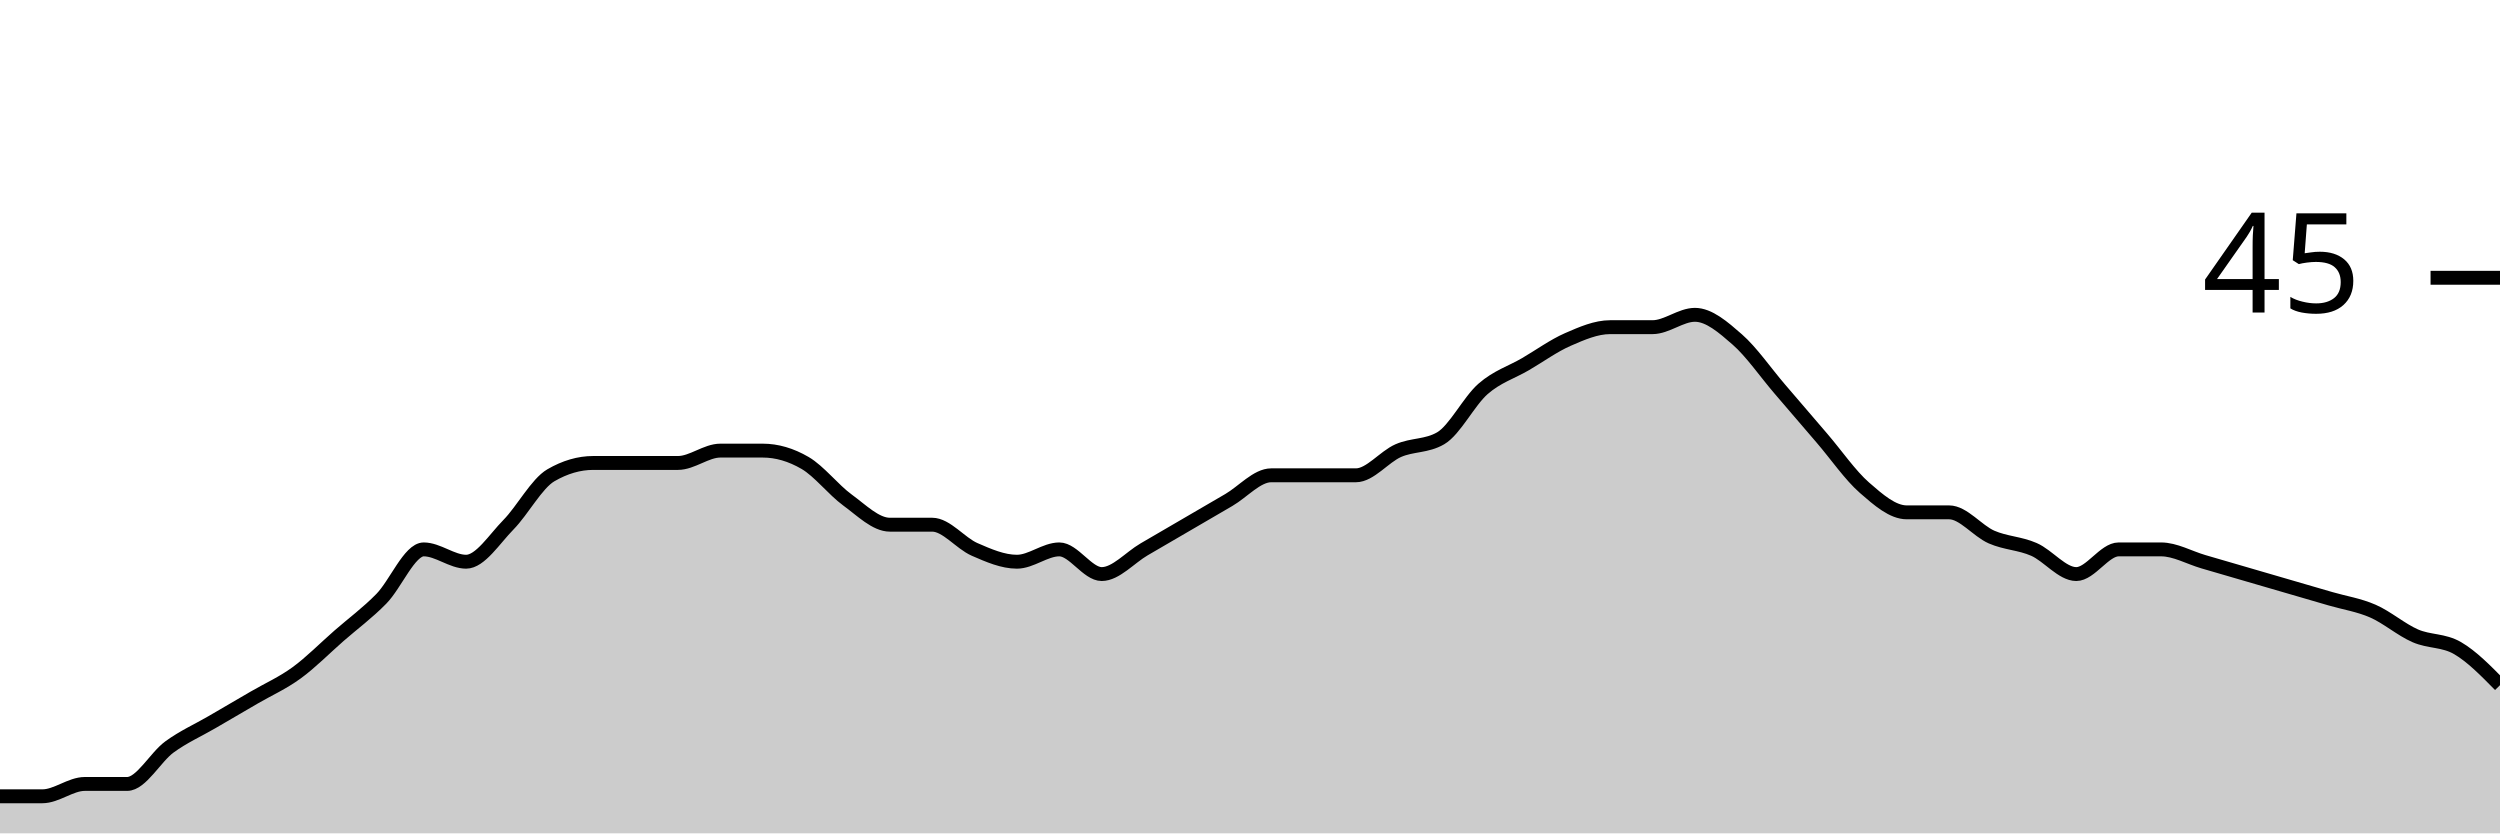
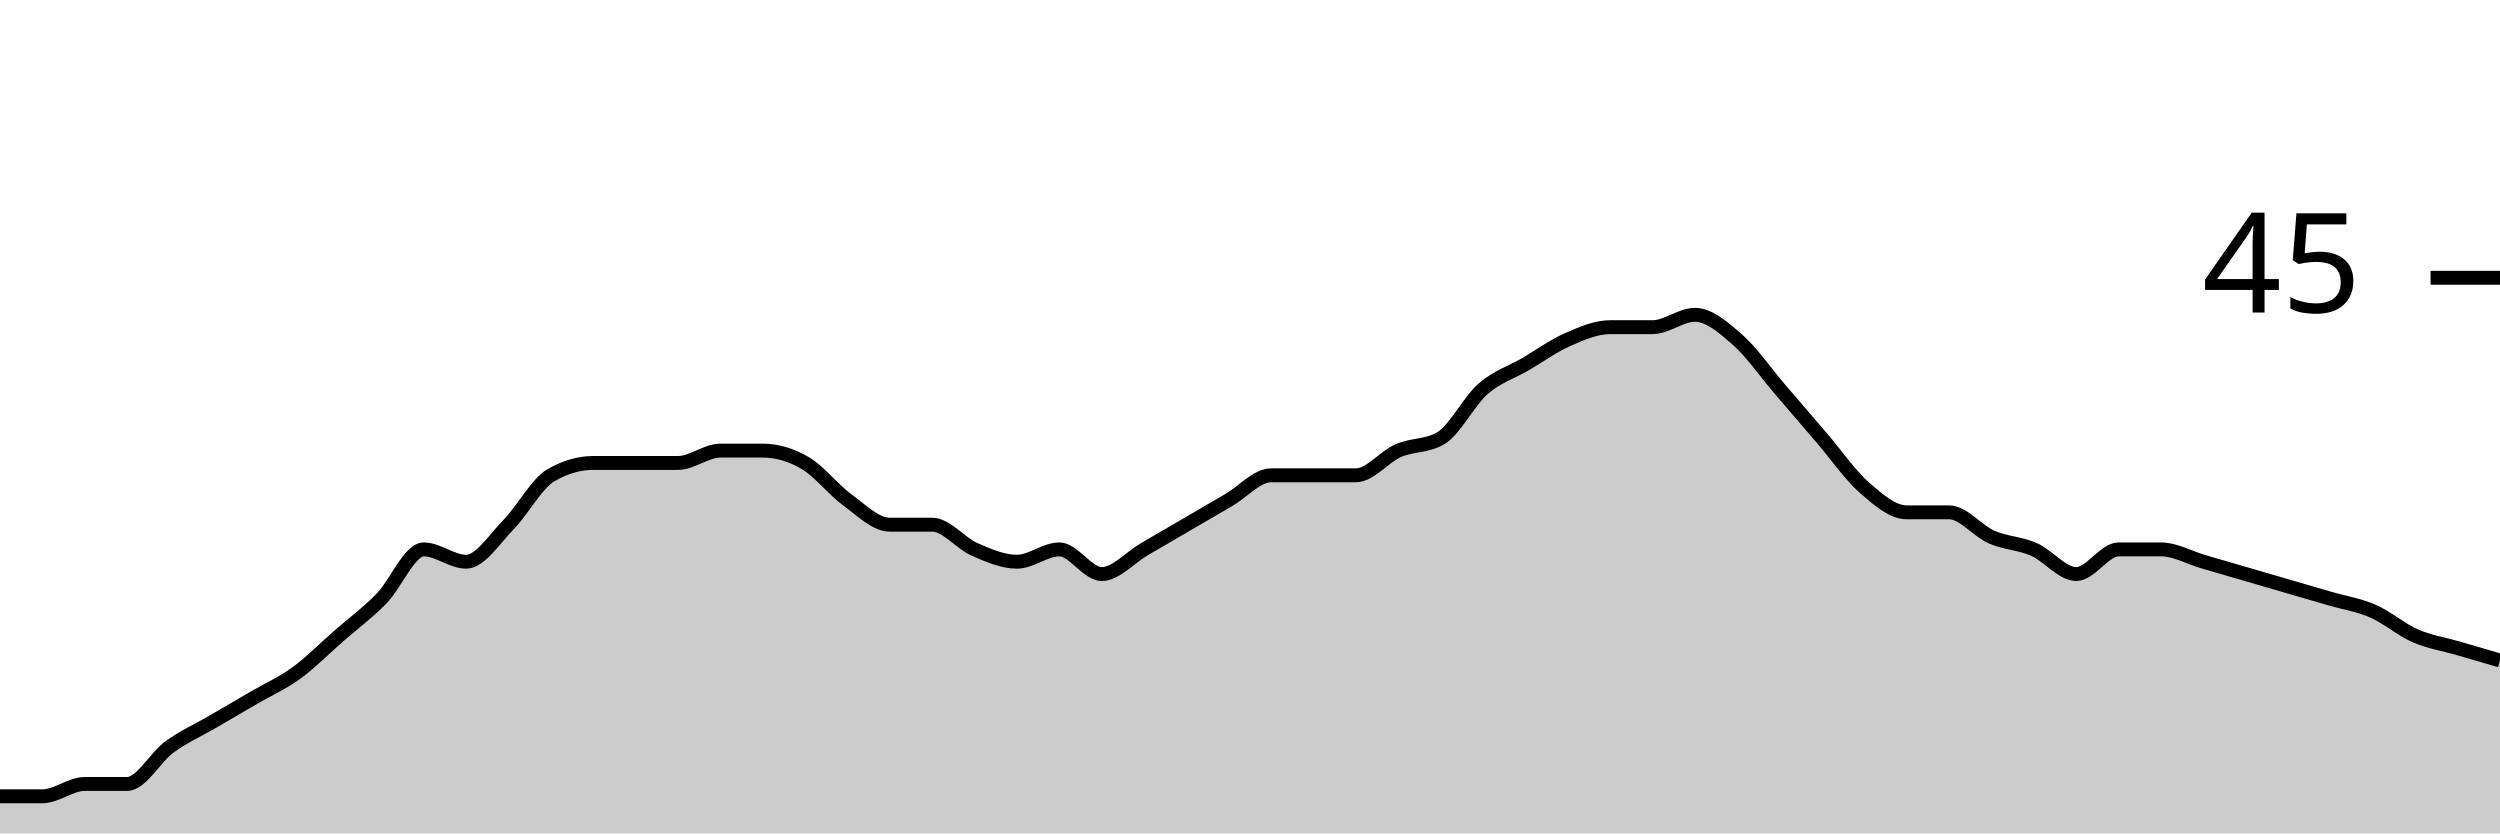
<svg xmlns="http://www.w3.org/2000/svg" viewBox="0 0 180 60">
  <g transform="translate(0,20)">
-     <path class="area" fill="rgba(0, 0, 0, 0.2)" d="M0,37.333C1.017,37.333,2.034,37.333,3.051,37.333C4.068,37.333,5.085,36.444,6.102,36.444C7.119,36.444,8.136,36.444,9.153,36.444C10.169,36.444,11.186,34.519,12.203,33.778C13.22,33.037,14.237,32.593,15.254,32C16.271,31.407,17.288,30.815,18.305,30.222C19.322,29.63,20.339,29.185,21.356,28.444C22.373,27.704,23.39,26.667,24.407,25.778C25.424,24.889,26.441,24.148,27.458,23.111C28.475,22.074,29.492,19.556,30.508,19.556C31.525,19.556,32.542,20.444,33.559,20.444C34.576,20.444,35.593,18.815,36.61,17.778C37.627,16.741,38.644,14.815,39.661,14.222C40.678,13.63,41.695,13.333,42.712,13.333C43.729,13.333,44.746,13.333,45.763,13.333C46.78,13.333,47.797,13.333,48.814,13.333C49.831,13.333,50.847,12.444,51.864,12.444C52.881,12.444,53.898,12.444,54.915,12.444C55.932,12.444,56.949,12.741,57.966,13.333C58.983,13.926,60,15.259,61.017,16C62.034,16.741,63.051,17.778,64.068,17.778C65.085,17.778,66.102,17.778,67.119,17.778C68.136,17.778,69.153,19.111,70.169,19.556C71.186,20,72.203,20.444,73.22,20.444C74.237,20.444,75.254,19.556,76.271,19.556C77.288,19.556,78.305,21.333,79.322,21.333C80.339,21.333,81.356,20.148,82.373,19.556C83.39,18.963,84.407,18.37,85.424,17.778C86.441,17.185,87.458,16.593,88.475,16C89.492,15.407,90.508,14.222,91.525,14.222C92.542,14.222,93.559,14.222,94.576,14.222C95.593,14.222,96.61,14.222,97.627,14.222C98.644,14.222,99.661,12.889,100.678,12.444C101.695,12,102.712,12.148,103.729,11.556C104.746,10.963,105.763,8.889,106.78,8C107.797,7.111,108.814,6.815,109.831,6.222C110.847,5.63,111.864,4.889,112.881,4.444C113.898,4,114.915,3.556,115.932,3.556C116.949,3.556,117.966,3.556,118.983,3.556C120,3.556,121.017,2.667,122.034,2.667C123.051,2.667,124.068,3.556,125.085,4.444C126.102,5.333,127.119,6.815,128.136,8C129.153,9.185,130.169,10.37,131.186,11.556C132.203,12.741,133.22,14.222,134.237,15.111C135.254,16,136.271,16.889,137.288,16.889C138.305,16.889,139.322,16.889,140.339,16.889C141.356,16.889,142.373,18.222,143.39,18.667C144.407,19.111,145.424,19.111,146.441,19.556C147.458,20,148.475,21.333,149.492,21.333C150.508,21.333,151.525,19.556,152.542,19.556C153.559,19.556,154.576,19.556,155.593,19.556C156.61,19.556,157.627,20.148,158.644,20.444C159.661,20.741,160.678,21.037,161.695,21.333C162.712,21.63,163.729,21.926,164.746,22.222C165.763,22.519,166.78,22.815,167.797,23.111C168.814,23.407,169.831,23.556,170.847,24C171.864,24.444,172.881,25.333,173.898,25.778C174.915,26.222,175.932,26.074,176.949,26.667C177.966,27.259,178.983,28.296,180,29.333L180,40C178.983,40,177.966,40,176.949,40C175.932,40,174.915,40,173.898,40C172.881,40,171.864,40,170.847,40C169.831,40,168.814,40,167.797,40C166.78,40,165.763,40,164.746,40C163.729,40,162.712,40,161.695,40C160.678,40,159.661,40,158.644,40C157.627,40,156.61,40,155.593,40C154.576,40,153.559,40,152.542,40C151.525,40,150.508,40,149.492,40C148.475,40,147.458,40,146.441,40C145.424,40,144.407,40,143.39,40C142.373,40,141.356,40,140.339,40C139.322,40,138.305,40,137.288,40C136.271,40,135.254,40,134.237,40C133.22,40,132.203,40,131.186,40C130.169,40,129.153,40,128.136,40C127.119,40,126.102,40,125.085,40C124.068,40,123.051,40,122.034,40C121.017,40,120,40,118.983,40C117.966,40,116.949,40,115.932,40C114.915,40,113.898,40,112.881,40C111.864,40,110.847,40,109.831,40C108.814,40,107.797,40,106.78,40C105.763,40,104.746,40,103.729,40C102.712,40,101.695,40,100.678,40C99.661,40,98.644,40,97.627,40C96.61,40,95.593,40,94.576,40C93.559,40,92.542,40,91.525,40C90.508,40,89.492,40,88.475,40C87.458,40,86.441,40,85.424,40C84.407,40,83.39,40,82.373,40C81.356,40,80.339,40,79.322,40C78.305,40,77.288,40,76.271,40C75.254,40,74.237,40,73.22,40C72.203,40,71.186,40,70.169,40C69.153,40,68.136,40,67.119,40C66.102,40,65.085,40,64.068,40C63.051,40,62.034,40,61.017,40C60,40,58.983,40,57.966,40C56.949,40,55.932,40,54.915,40C53.898,40,52.881,40,51.864,40C50.847,40,49.831,40,48.814,40C47.797,40,46.78,40,45.763,40C44.746,40,43.729,40,42.712,40C41.695,40,40.678,40,39.661,40C38.644,40,37.627,40,36.61,40C35.593,40,34.576,40,33.559,40C32.542,40,31.525,40,30.508,40C29.492,40,28.475,40,27.458,40C26.441,40,25.424,40,24.407,40C23.39,40,22.373,40,21.356,40C20.339,40,19.322,40,18.305,40C17.288,40,16.271,40,15.254,40C14.237,40,13.22,40,12.203,40C11.186,40,10.169,40,9.153,40C8.136,40,7.119,40,6.102,40C5.085,40,4.068,40,3.051,40C2.034,40,1.017,40,0,40Z" />
-     <path class="line" stroke="black" fill="none" d="M0,37.333C1.017,37.333,2.034,37.333,3.051,37.333C4.068,37.333,5.085,36.444,6.102,36.444C7.119,36.444,8.136,36.444,9.153,36.444C10.169,36.444,11.186,34.519,12.203,33.778C13.22,33.037,14.237,32.593,15.254,32C16.271,31.407,17.288,30.815,18.305,30.222C19.322,29.63,20.339,29.185,21.356,28.444C22.373,27.704,23.39,26.667,24.407,25.778C25.424,24.889,26.441,24.148,27.458,23.111C28.475,22.074,29.492,19.556,30.508,19.556C31.525,19.556,32.542,20.444,33.559,20.444C34.576,20.444,35.593,18.815,36.61,17.778C37.627,16.741,38.644,14.815,39.661,14.222C40.678,13.63,41.695,13.333,42.712,13.333C43.729,13.333,44.746,13.333,45.763,13.333C46.78,13.333,47.797,13.333,48.814,13.333C49.831,13.333,50.847,12.444,51.864,12.444C52.881,12.444,53.898,12.444,54.915,12.444C55.932,12.444,56.949,12.741,57.966,13.333C58.983,13.926,60,15.259,61.017,16C62.034,16.741,63.051,17.778,64.068,17.778C65.085,17.778,66.102,17.778,67.119,17.778C68.136,17.778,69.153,19.111,70.169,19.556C71.186,20,72.203,20.444,73.22,20.444C74.237,20.444,75.254,19.556,76.271,19.556C77.288,19.556,78.305,21.333,79.322,21.333C80.339,21.333,81.356,20.148,82.373,19.556C83.39,18.963,84.407,18.37,85.424,17.778C86.441,17.185,87.458,16.593,88.475,16C89.492,15.407,90.508,14.222,91.525,14.222C92.542,14.222,93.559,14.222,94.576,14.222C95.593,14.222,96.61,14.222,97.627,14.222C98.644,14.222,99.661,12.889,100.678,12.444C101.695,12,102.712,12.148,103.729,11.556C104.746,10.963,105.763,8.889,106.78,8C107.797,7.111,108.814,6.815,109.831,6.222C110.847,5.63,111.864,4.889,112.881,4.444C113.898,4,114.915,3.556,115.932,3.556C116.949,3.556,117.966,3.556,118.983,3.556C120,3.556,121.017,2.667,122.034,2.667C123.051,2.667,124.068,3.556,125.085,4.444C126.102,5.333,127.119,6.815,128.136,8C129.153,9.185,130.169,10.37,131.186,11.556C132.203,12.741,133.22,14.222,134.237,15.111C135.254,16,136.271,16.889,137.288,16.889C138.305,16.889,139.322,16.889,140.339,16.889C141.356,16.889,142.373,18.222,143.39,18.667C144.407,19.111,145.424,19.111,146.441,19.556C147.458,20,148.475,21.333,149.492,21.333C150.508,21.333,151.525,19.556,152.542,19.556C153.559,19.556,154.576,19.556,155.593,19.556C156.61,19.556,157.627,20.148,158.644,20.444C159.661,20.741,160.678,21.037,161.695,21.333C162.712,21.63,163.729,21.926,164.746,22.222C165.763,22.519,166.78,22.815,167.797,23.111C168.814,23.407,169.831,23.556,170.847,24C171.864,24.444,172.881,25.333,173.898,25.778C174.915,26.222,175.932,26.074,176.949,26.667C177.966,27.259,178.983,28.296,180,29.333" />
+     <path class="area" fill="rgba(0, 0, 0, 0.2)" d="M0,37.333C1.017,37.333,2.034,37.333,3.051,37.333C4.068,37.333,5.085,36.444,6.102,36.444C7.119,36.444,8.136,36.444,9.153,36.444C10.169,36.444,11.186,34.519,12.203,33.778C13.22,33.037,14.237,32.593,15.254,32C16.271,31.407,17.288,30.815,18.305,30.222C19.322,29.63,20.339,29.185,21.356,28.444C22.373,27.704,23.39,26.667,24.407,25.778C25.424,24.889,26.441,24.148,27.458,23.111C28.475,22.074,29.492,19.556,30.508,19.556C31.525,19.556,32.542,20.444,33.559,20.444C34.576,20.444,35.593,18.815,36.61,17.778C37.627,16.741,38.644,14.815,39.661,14.222C40.678,13.63,41.695,13.333,42.712,13.333C43.729,13.333,44.746,13.333,45.763,13.333C46.78,13.333,47.797,13.333,48.814,13.333C49.831,13.333,50.847,12.444,51.864,12.444C52.881,12.444,53.898,12.444,54.915,12.444C55.932,12.444,56.949,12.741,57.966,13.333C58.983,13.926,60,15.259,61.017,16C62.034,16.741,63.051,17.778,64.068,17.778C65.085,17.778,66.102,17.778,67.119,17.778C68.136,17.778,69.153,19.111,70.169,19.556C71.186,20,72.203,20.444,73.22,20.444C74.237,20.444,75.254,19.556,76.271,19.556C77.288,19.556,78.305,21.333,79.322,21.333C80.339,21.333,81.356,20.148,82.373,19.556C83.39,18.963,84.407,18.37,85.424,17.778C86.441,17.185,87.458,16.593,88.475,16C89.492,15.407,90.508,14.222,91.525,14.222C92.542,14.222,93.559,14.222,94.576,14.222C95.593,14.222,96.61,14.222,97.627,14.222C98.644,14.222,99.661,12.889,100.678,12.444C101.695,12,102.712,12.148,103.729,11.556C104.746,10.963,105.763,8.889,106.78,8C107.797,7.111,108.814,6.815,109.831,6.222C110.847,5.63,111.864,4.889,112.881,4.444C113.898,4,114.915,3.556,115.932,3.556C116.949,3.556,117.966,3.556,118.983,3.556C120,3.556,121.017,2.667,122.034,2.667C123.051,2.667,124.068,3.556,125.085,4.444C126.102,5.333,127.119,6.815,128.136,8C129.153,9.185,130.169,10.37,131.186,11.556C132.203,12.741,133.22,14.222,134.237,15.111C135.254,16,136.271,16.889,137.288,16.889C138.305,16.889,139.322,16.889,140.339,16.889C141.356,16.889,142.373,18.222,143.39,18.667C144.407,19.111,145.424,19.111,146.441,19.556C147.458,20,148.475,21.333,149.492,21.333C150.508,21.333,151.525,19.556,152.542,19.556C153.559,19.556,154.576,19.556,155.593,19.556C156.61,19.556,157.627,20.148,158.644,20.444C159.661,20.741,160.678,21.037,161.695,21.333C162.712,21.63,163.729,21.926,164.746,22.222C165.763,22.519,166.78,22.815,167.797,23.111C168.814,23.407,169.831,23.556,170.847,24C171.864,24.444,172.881,25.333,173.898,25.778C174.915,26.222,175.932,26.37,176.949,26.667C177.966,26.963,178.983,27.259,180,27.556L180,40C178.983,40,177.966,40,176.949,40C175.932,40,174.915,40,173.898,40C172.881,40,171.864,40,170.847,40C169.831,40,168.814,40,167.797,40C166.78,40,165.763,40,164.746,40C163.729,40,162.712,40,161.695,40C160.678,40,159.661,40,158.644,40C157.627,40,156.61,40,155.593,40C154.576,40,153.559,40,152.542,40C151.525,40,150.508,40,149.492,40C148.475,40,147.458,40,146.441,40C145.424,40,144.407,40,143.39,40C142.373,40,141.356,40,140.339,40C139.322,40,138.305,40,137.288,40C136.271,40,135.254,40,134.237,40C133.22,40,132.203,40,131.186,40C130.169,40,129.153,40,128.136,40C127.119,40,126.102,40,125.085,40C124.068,40,123.051,40,122.034,40C121.017,40,120,40,118.983,40C117.966,40,116.949,40,115.932,40C114.915,40,113.898,40,112.881,40C111.864,40,110.847,40,109.831,40C108.814,40,107.797,40,106.78,40C105.763,40,104.746,40,103.729,40C102.712,40,101.695,40,100.678,40C99.661,40,98.644,40,97.627,40C96.61,40,95.593,40,94.576,40C93.559,40,92.542,40,91.525,40C90.508,40,89.492,40,88.475,40C87.458,40,86.441,40,85.424,40C84.407,40,83.39,40,82.373,40C81.356,40,80.339,40,79.322,40C78.305,40,77.288,40,76.271,40C75.254,40,74.237,40,73.22,40C72.203,40,71.186,40,70.169,40C69.153,40,68.136,40,67.119,40C66.102,40,65.085,40,64.068,40C63.051,40,62.034,40,61.017,40C60,40,58.983,40,57.966,40C56.949,40,55.932,40,54.915,40C53.898,40,52.881,40,51.864,40C50.847,40,49.831,40,48.814,40C47.797,40,46.78,40,45.763,40C44.746,40,43.729,40,42.712,40C41.695,40,40.678,40,39.661,40C38.644,40,37.627,40,36.61,40C35.593,40,34.576,40,33.559,40C32.542,40,31.525,40,30.508,40C29.492,40,28.475,40,27.458,40C26.441,40,25.424,40,24.407,40C23.39,40,22.373,40,21.356,40C20.339,40,19.322,40,18.305,40C17.288,40,16.271,40,15.254,40C14.237,40,13.22,40,12.203,40C11.186,40,10.169,40,9.153,40C8.136,40,7.119,40,6.102,40C5.085,40,4.068,40,3.051,40C2.034,40,1.017,40,0,40Z" />
+     <path class="line" stroke="black" fill="none" d="M0,37.333C1.017,37.333,2.034,37.333,3.051,37.333C4.068,37.333,5.085,36.444,6.102,36.444C7.119,36.444,8.136,36.444,9.153,36.444C10.169,36.444,11.186,34.519,12.203,33.778C13.22,33.037,14.237,32.593,15.254,32C16.271,31.407,17.288,30.815,18.305,30.222C19.322,29.63,20.339,29.185,21.356,28.444C22.373,27.704,23.39,26.667,24.407,25.778C25.424,24.889,26.441,24.148,27.458,23.111C28.475,22.074,29.492,19.556,30.508,19.556C31.525,19.556,32.542,20.444,33.559,20.444C34.576,20.444,35.593,18.815,36.61,17.778C37.627,16.741,38.644,14.815,39.661,14.222C40.678,13.63,41.695,13.333,42.712,13.333C43.729,13.333,44.746,13.333,45.763,13.333C46.78,13.333,47.797,13.333,48.814,13.333C49.831,13.333,50.847,12.444,51.864,12.444C52.881,12.444,53.898,12.444,54.915,12.444C55.932,12.444,56.949,12.741,57.966,13.333C58.983,13.926,60,15.259,61.017,16C62.034,16.741,63.051,17.778,64.068,17.778C65.085,17.778,66.102,17.778,67.119,17.778C68.136,17.778,69.153,19.111,70.169,19.556C71.186,20,72.203,20.444,73.22,20.444C74.237,20.444,75.254,19.556,76.271,19.556C77.288,19.556,78.305,21.333,79.322,21.333C80.339,21.333,81.356,20.148,82.373,19.556C83.39,18.963,84.407,18.37,85.424,17.778C86.441,17.185,87.458,16.593,88.475,16C89.492,15.407,90.508,14.222,91.525,14.222C92.542,14.222,93.559,14.222,94.576,14.222C95.593,14.222,96.61,14.222,97.627,14.222C98.644,14.222,99.661,12.889,100.678,12.444C101.695,12,102.712,12.148,103.729,11.556C104.746,10.963,105.763,8.889,106.78,8C107.797,7.111,108.814,6.815,109.831,6.222C110.847,5.63,111.864,4.889,112.881,4.444C113.898,4,114.915,3.556,115.932,3.556C116.949,3.556,117.966,3.556,118.983,3.556C120,3.556,121.017,2.667,122.034,2.667C123.051,2.667,124.068,3.556,125.085,4.444C126.102,5.333,127.119,6.815,128.136,8C129.153,9.185,130.169,10.37,131.186,11.556C132.203,12.741,133.22,14.222,134.237,15.111C135.254,16,136.271,16.889,137.288,16.889C138.305,16.889,139.322,16.889,140.339,16.889C141.356,16.889,142.373,18.222,143.39,18.667C144.407,19.111,145.424,19.111,146.441,19.556C147.458,20,148.475,21.333,149.492,21.333C150.508,21.333,151.525,19.556,152.542,19.556C153.559,19.556,154.576,19.556,155.593,19.556C156.61,19.556,157.627,20.148,158.644,20.444C159.661,20.741,160.678,21.037,161.695,21.333C162.712,21.63,163.729,21.926,164.746,22.222C165.763,22.519,166.78,22.815,167.797,23.111C168.814,23.407,169.831,23.556,170.847,24C171.864,24.444,172.881,25.333,173.898,25.778C174.915,26.222,175.932,26.37,176.949,26.667C177.966,26.963,178.983,27.259,180,27.556" />
    <path class="axis-ceiling" stroke-width="1" stroke="black" fill="none" d="M175,0L180,0" />
    <text class="axis-ceiling-label" font-family="sans-serif" text-anchor="end" font-size="10px" x="170" y="2.5">45</text>
  </g>
</svg>
